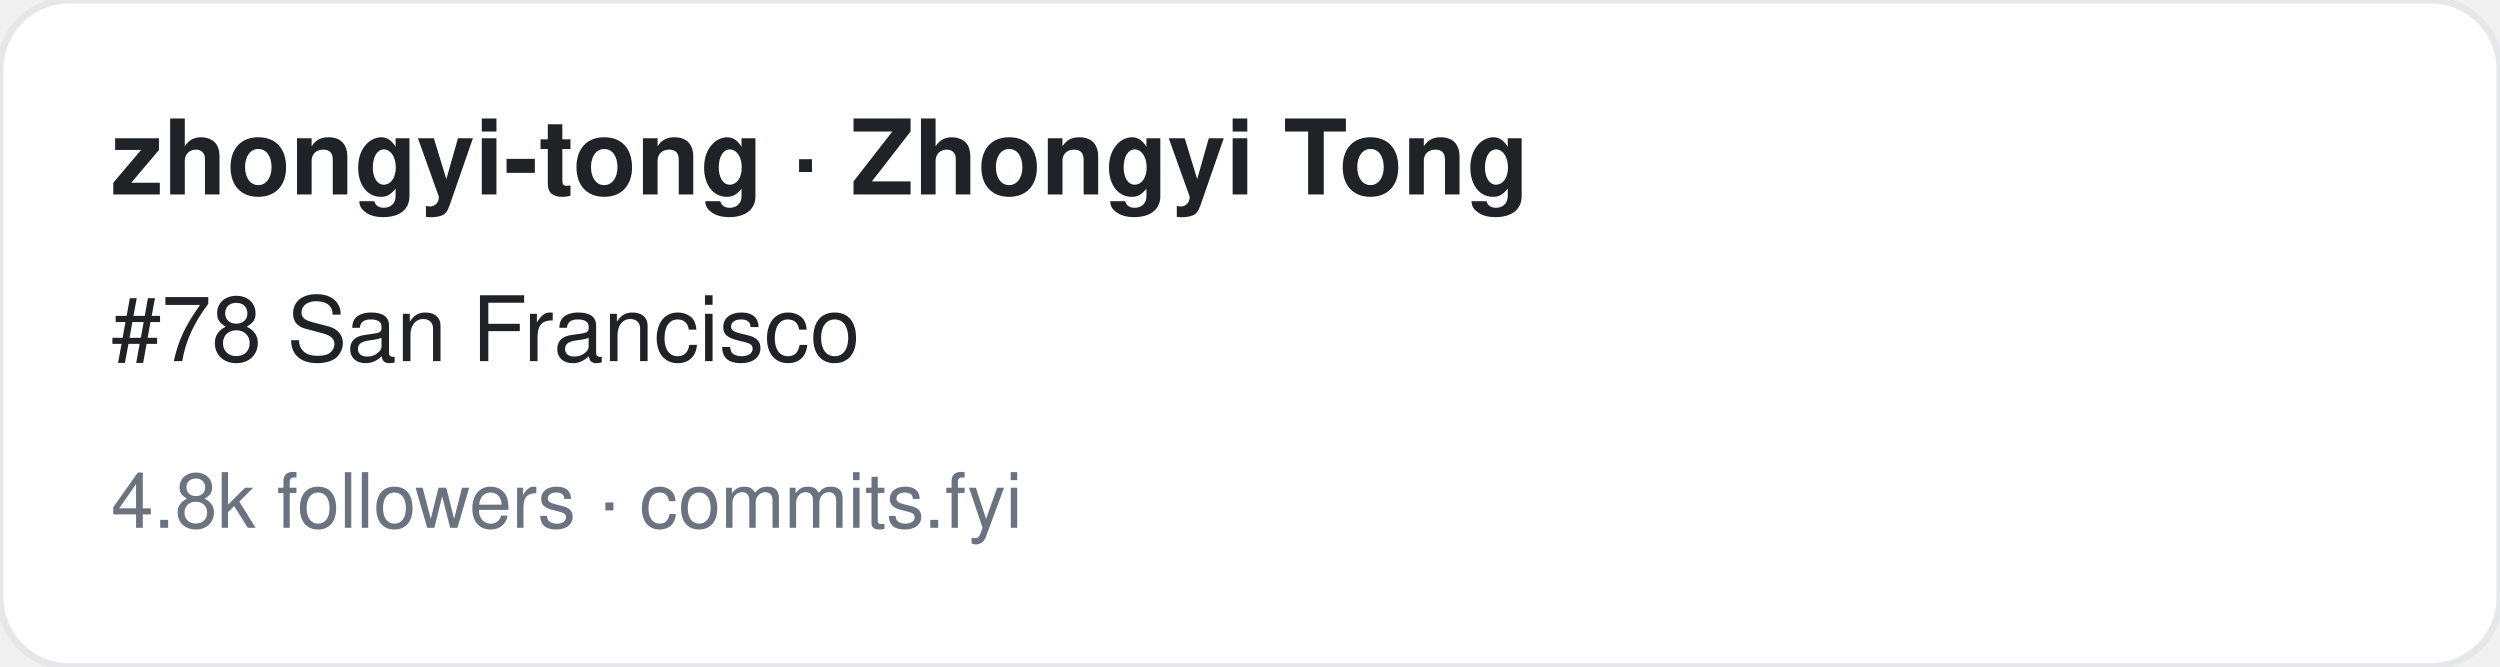
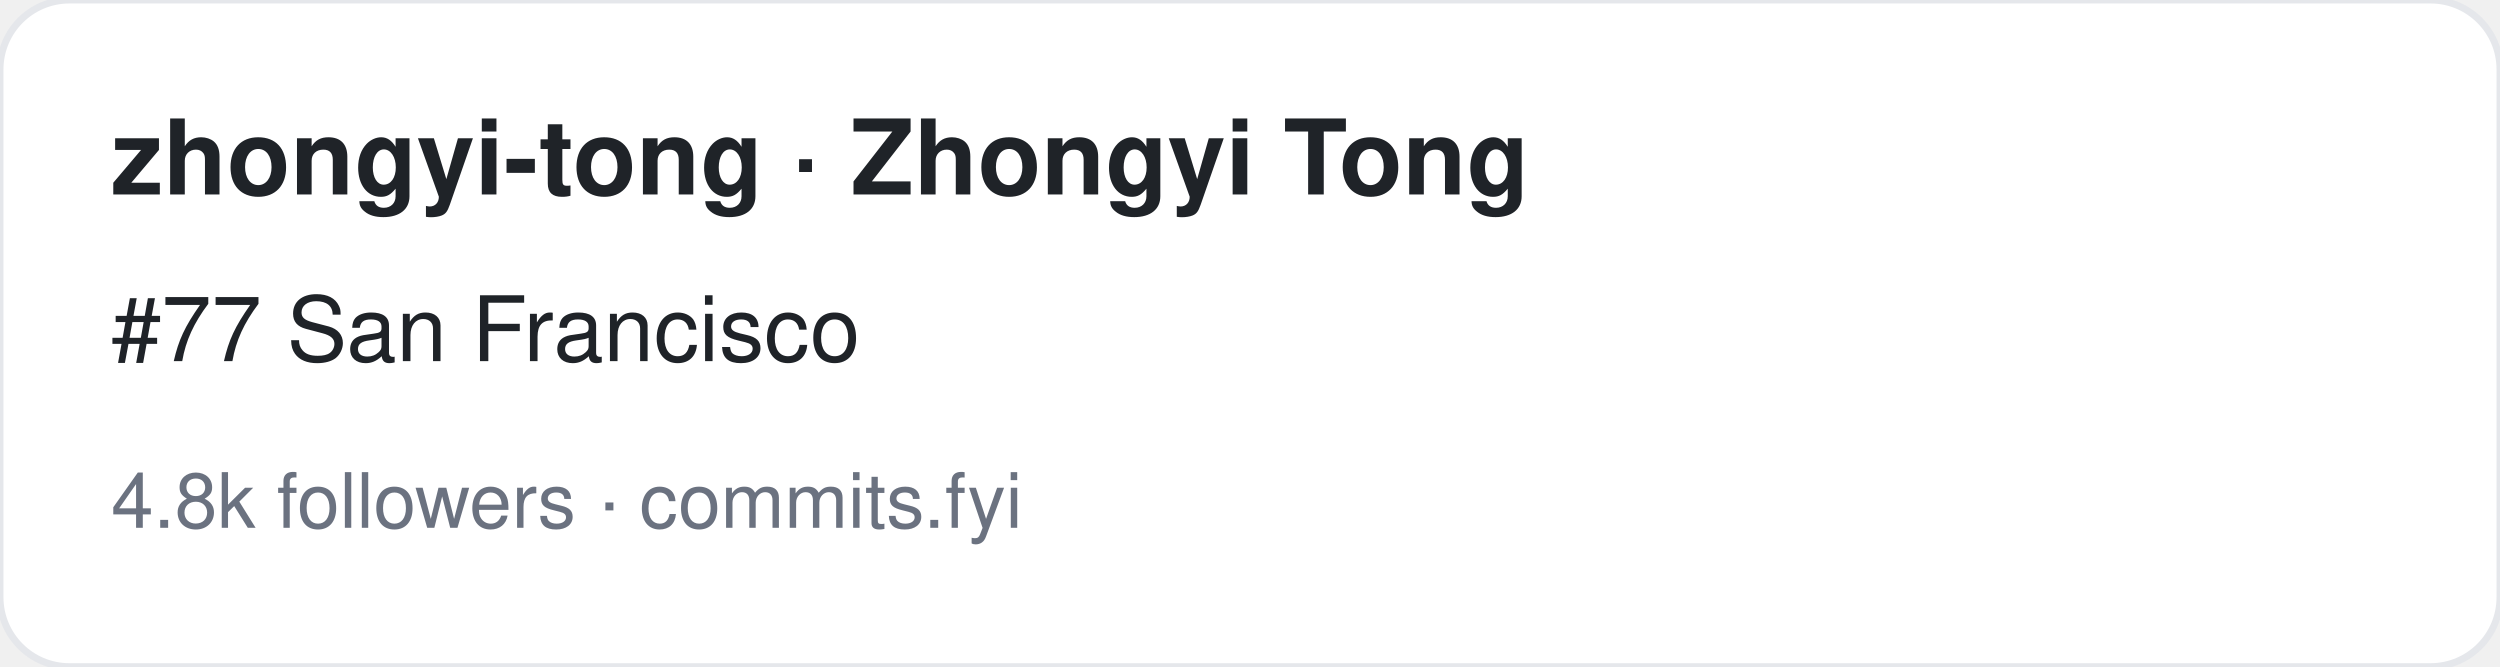
<svg xmlns="http://www.w3.org/2000/svg" width="360" height="96" viewBox="0 0 360 96" font-family="-apple-system,BlinkMacSystemFont,Segoe UI,Helvetica,Arial,sans-serif">
  <rect width="360" height="96" rx="10" fill="#ffffff" stroke="#e5e7eb" />
  <text x="16" y="28" font-size="15" font-weight="700" fill="#1f2328">zhongyi-tong · Zhongyi Tong</text>
-   <text x="16" y="52" font-size="13" fill="#1f2328">#78 San Francisco</text>
+   <text x="16" y="52" font-size="13" fill="#1f2328">#77 San Francisco</text>
  <text x="16" y="76" font-size="11" fill="#6b7280">4.8k followers · commits.fyi</text>
</svg>
